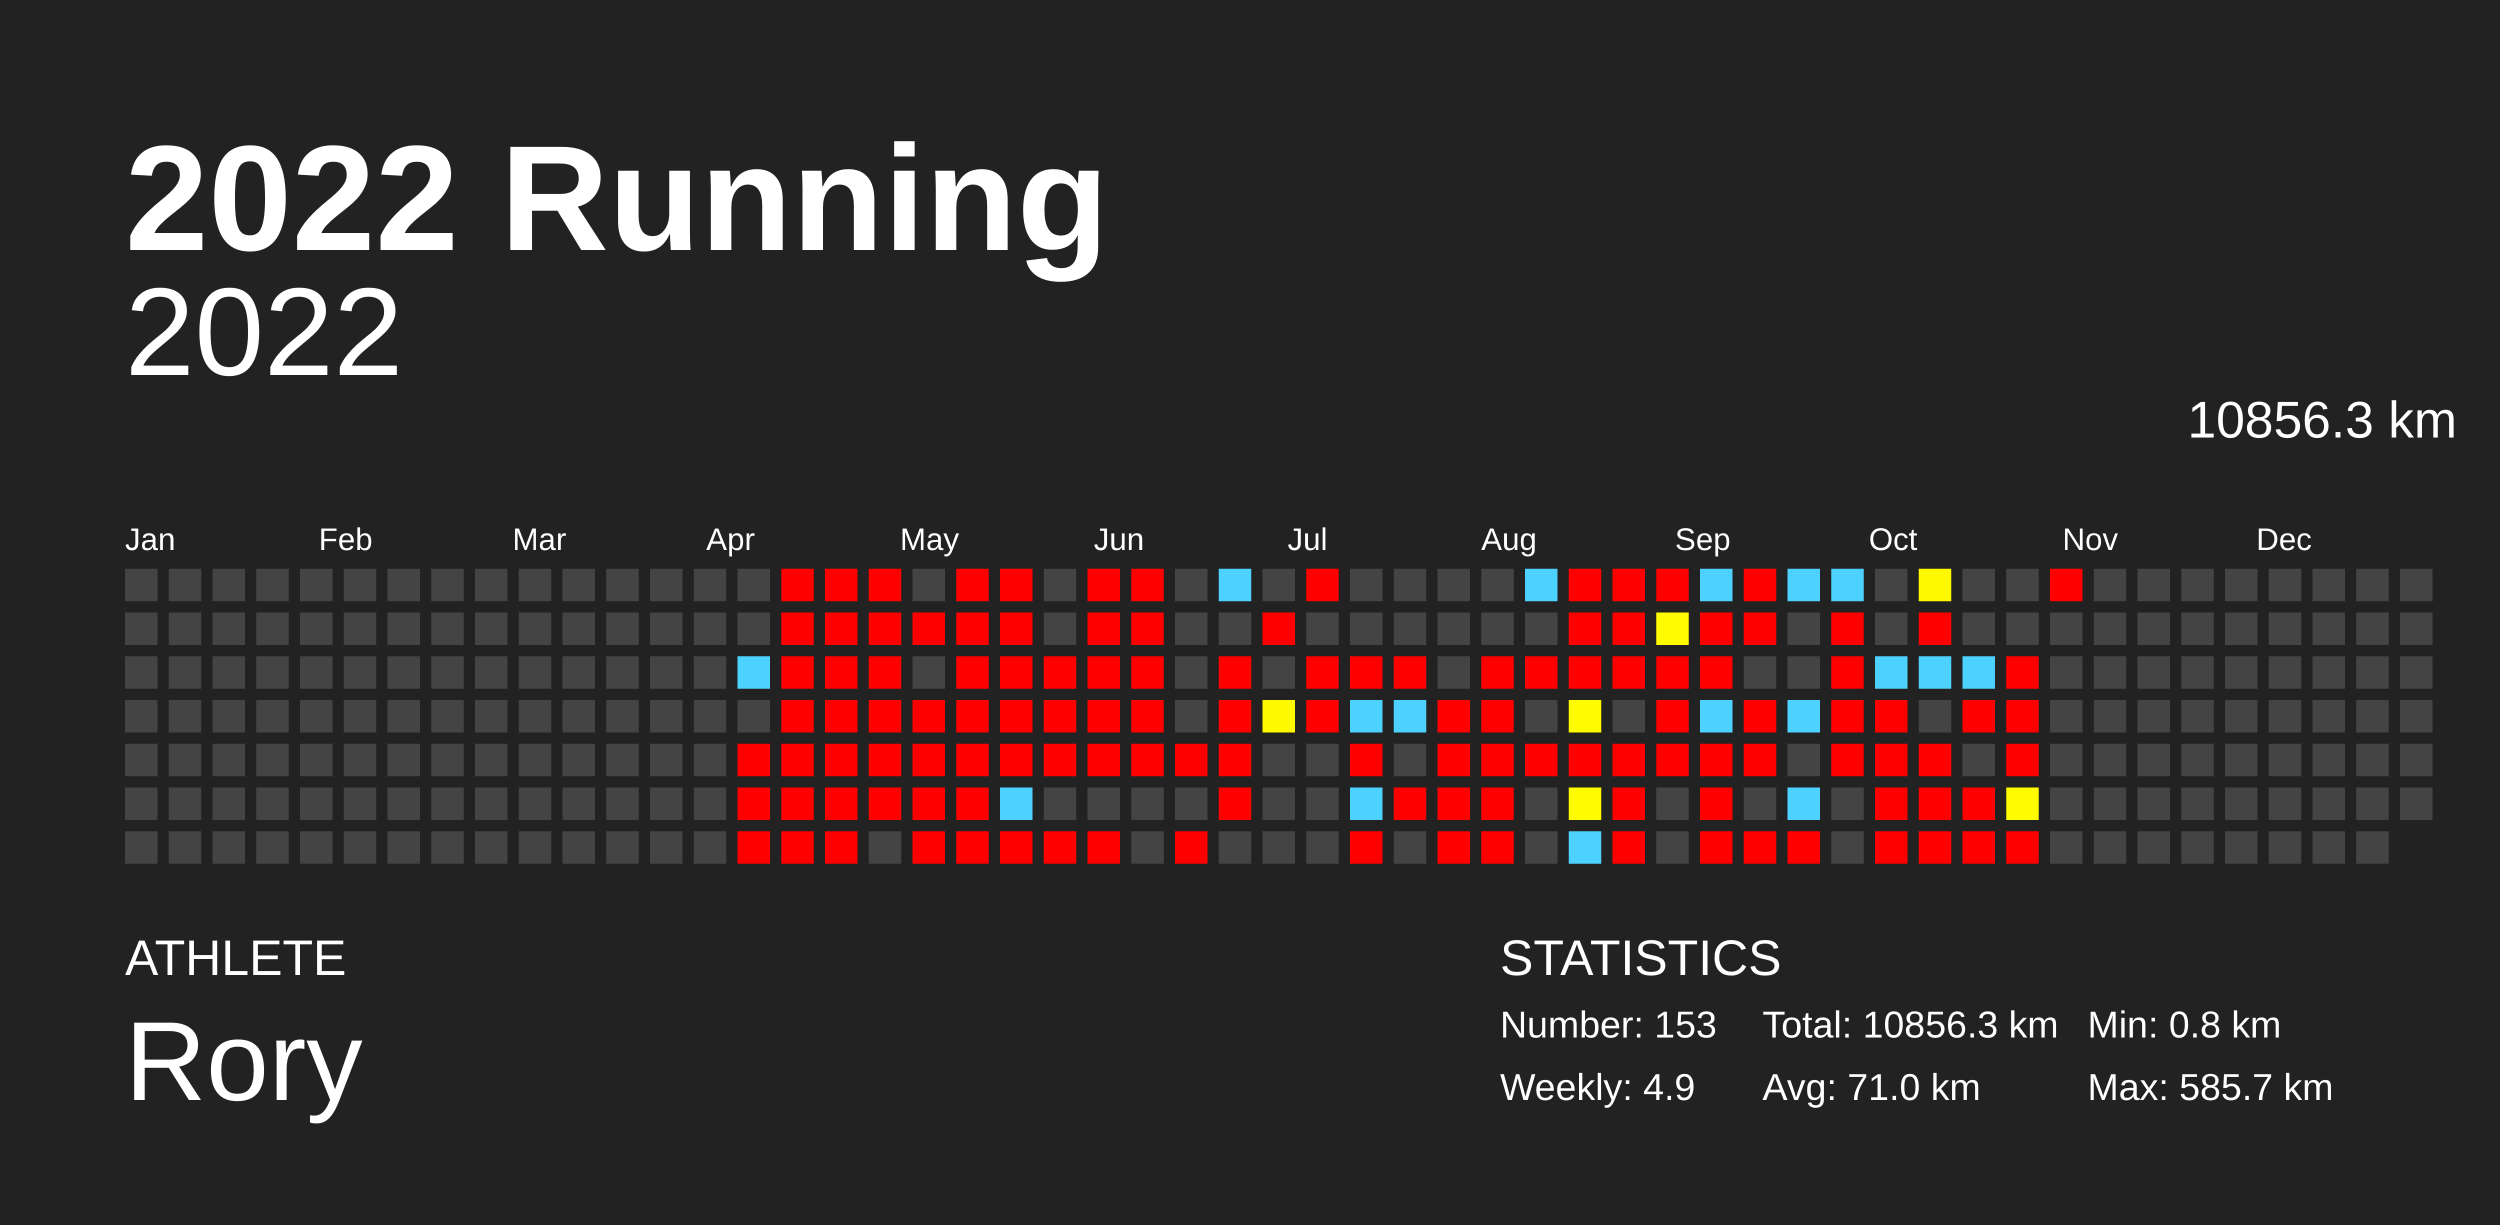
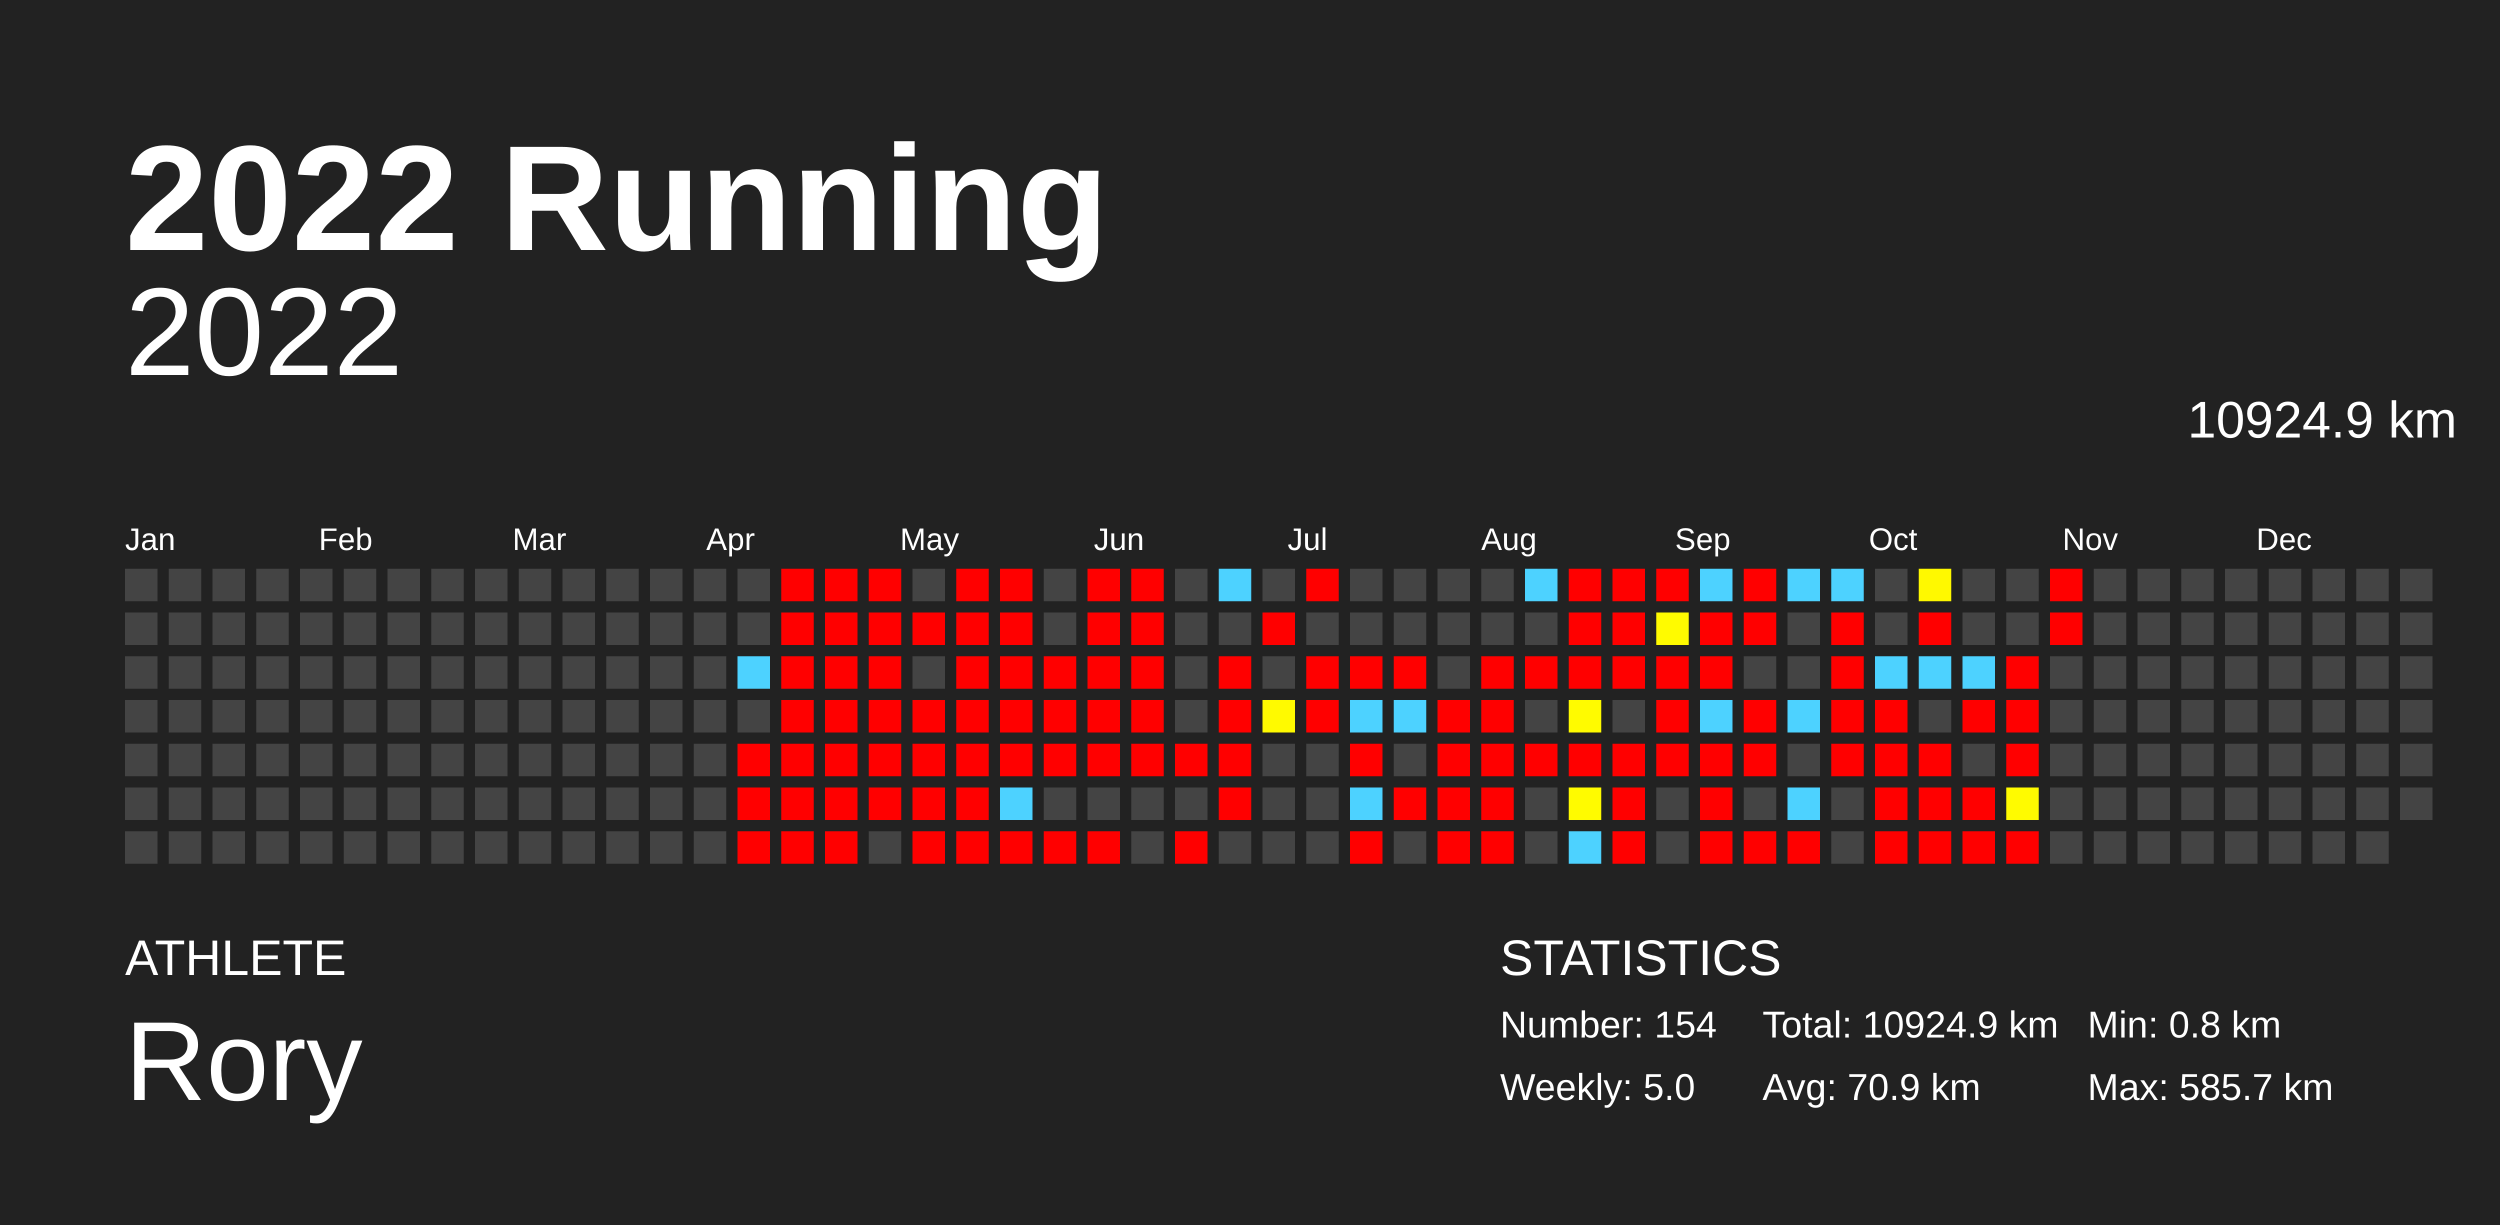
<svg xmlns="http://www.w3.org/2000/svg" baseProfile="full" height="98mm" version="1.1" viewBox="0,0,200,98" width="200mm">
  <defs />
  <rect fill="#222222" height="98" width="200" x="0" y="0" />
  <text fill="#FFFFFF" style="font-size:12px; font-family:Arial; font-weight:bold;" x="10" y="20">2022 Running</text>
  <text fill="#FFFFFF" style="font-size:4px; font-family:Arial" x="10" y="78">ATHLETE</text>
  <text fill="#FFFFFF" style="font-size:9px; font-family:Arial" x="10" y="88">Rory</text>
  <text fill="#FFFFFF" style="font-size:4px; font-family:Arial" x="120" y="78">STATISTICS</text>
-   <text fill="#FFFFFF" style="font-size:3px; font-family:Arial" x="120" y="83">Number: 153</text>
-   <text fill="#FFFFFF" style="font-size:3px; font-family:Arial" x="120" y="88">Weekly: 4.9</text>
-   <text fill="#FFFFFF" style="font-size:3px; font-family:Arial" x="141" y="83">Total: 10856.3 km</text>
-   <text fill="#FFFFFF" style="font-size:3px; font-family:Arial" x="141" y="88">Avg: 71.0 km</text>
+   <text fill="#FFFFFF" style="font-size:3px; font-family:Arial" x="120" y="83">Number: 154</text>
+   <text fill="#FFFFFF" style="font-size:3px; font-family:Arial" x="120" y="88">Weekly: 5.0</text>
+   <text fill="#FFFFFF" style="font-size:3px; font-family:Arial" x="141" y="83">Total: 10924.9 km</text>
+   <text fill="#FFFFFF" style="font-size:3px; font-family:Arial" x="141" y="88">Avg: 70.9 km</text>
  <text fill="#FFFFFF" style="font-size:3px; font-family:Arial" x="167" y="83">Min: 0.8 km</text>
  <text fill="#FFFFFF" style="font-size:3px; font-family:Arial" x="167" y="88">Max: 585.7 km</text>
  <text alignment-baseline="hanging" fill="#FFFFFF" style="font-size:10.0px; font-family:Arial;" x="10" y="30">2022</text>
-   <text alignment-baseline="hanging" fill="#FFFFFF" style="font-size:4.125px; font-family:Arial;" x="175" y="35">10856.3 km</text>
+   <text alignment-baseline="hanging" fill="#FFFFFF" style="font-size:4.125px; font-family:Arial;" x="175" y="35">10924.9 km</text>
  <text fill="#FFFFFF" style="font-size:2.5px; font-family:Arial" x="10.0" y="44">Jan</text>
  <text fill="#FFFFFF" style="font-size:2.5px; font-family:Arial" x="25.5" y="44">Feb</text>
  <text fill="#FFFFFF" style="font-size:2.5px; font-family:Arial" x="41.0" y="44">Mar</text>
  <text fill="#FFFFFF" style="font-size:2.5px; font-family:Arial" x="56.5" y="44">Apr</text>
  <text fill="#FFFFFF" style="font-size:2.5px; font-family:Arial" x="72.0" y="44">May</text>
  <text fill="#FFFFFF" style="font-size:2.5px; font-family:Arial" x="87.5" y="44">Jun</text>
  <text fill="#FFFFFF" style="font-size:2.5px; font-family:Arial" x="103.0" y="44">Jul</text>
  <text fill="#FFFFFF" style="font-size:2.5px; font-family:Arial" x="118.5" y="44">Aug</text>
  <text fill="#FFFFFF" style="font-size:2.5px; font-family:Arial" x="134.0" y="44">Sep</text>
  <text fill="#FFFFFF" style="font-size:2.5px; font-family:Arial" x="149.5" y="44">Oct</text>
  <text fill="#FFFFFF" style="font-size:2.5px; font-family:Arial" x="165.0" y="44">Nov</text>
  <text fill="#FFFFFF" style="font-size:2.5px; font-family:Arial" x="180.5" y="44">Dec</text>
  <rect fill="#444444" height="2.6" width="2.6" x="10.0" y="45.5" />
  <rect fill="#444444" height="2.6" width="2.6" x="10.0" y="49.0" />
  <rect fill="#444444" height="2.6" width="2.6" x="10.0" y="52.5" />
  <rect fill="#444444" height="2.6" width="2.6" x="10.0" y="56.0" />
  <rect fill="#444444" height="2.6" width="2.6" x="10.0" y="59.5" />
  <rect fill="#444444" height="2.6" width="2.6" x="10.0" y="63.0" />
  <rect fill="#444444" height="2.6" width="2.6" x="10.0" y="66.5" />
  <rect fill="#444444" height="2.6" width="2.6" x="13.5" y="45.5" />
  <rect fill="#444444" height="2.6" width="2.6" x="13.5" y="49.0" />
  <rect fill="#444444" height="2.6" width="2.6" x="13.5" y="52.5" />
  <rect fill="#444444" height="2.6" width="2.6" x="13.5" y="56.0" />
  <rect fill="#444444" height="2.6" width="2.6" x="13.5" y="59.5" />
  <rect fill="#444444" height="2.6" width="2.6" x="13.5" y="63.0" />
  <rect fill="#444444" height="2.6" width="2.6" x="13.5" y="66.5" />
  <rect fill="#444444" height="2.6" width="2.6" x="17.0" y="45.5" />
  <rect fill="#444444" height="2.6" width="2.6" x="17.0" y="49.0" />
  <rect fill="#444444" height="2.6" width="2.6" x="17.0" y="52.5" />
  <rect fill="#444444" height="2.6" width="2.6" x="17.0" y="56.0" />
  <rect fill="#444444" height="2.6" width="2.6" x="17.0" y="59.5" />
  <rect fill="#444444" height="2.6" width="2.6" x="17.0" y="63.0" />
  <rect fill="#444444" height="2.6" width="2.6" x="17.0" y="66.5" />
  <rect fill="#444444" height="2.6" width="2.6" x="20.5" y="45.5" />
  <rect fill="#444444" height="2.6" width="2.6" x="20.5" y="49.0" />
  <rect fill="#444444" height="2.6" width="2.6" x="20.5" y="52.5" />
  <rect fill="#444444" height="2.6" width="2.6" x="20.5" y="56.0" />
  <rect fill="#444444" height="2.6" width="2.6" x="20.5" y="59.5" />
  <rect fill="#444444" height="2.6" width="2.6" x="20.5" y="63.0" />
  <rect fill="#444444" height="2.6" width="2.6" x="20.5" y="66.5" />
  <rect fill="#444444" height="2.6" width="2.6" x="24.0" y="45.5" />
  <rect fill="#444444" height="2.6" width="2.6" x="24.0" y="49.0" />
  <rect fill="#444444" height="2.6" width="2.6" x="24.0" y="52.5" />
  <rect fill="#444444" height="2.6" width="2.6" x="24.0" y="56.0" />
  <rect fill="#444444" height="2.6" width="2.6" x="24.0" y="59.5" />
  <rect fill="#444444" height="2.6" width="2.6" x="24.0" y="63.0" />
  <rect fill="#444444" height="2.6" width="2.6" x="24.0" y="66.5" />
  <rect fill="#444444" height="2.6" width="2.6" x="27.5" y="45.5" />
  <rect fill="#444444" height="2.6" width="2.6" x="27.5" y="49.0" />
  <rect fill="#444444" height="2.6" width="2.6" x="27.5" y="52.5" />
  <rect fill="#444444" height="2.6" width="2.6" x="27.5" y="56.0" />
  <rect fill="#444444" height="2.6" width="2.6" x="27.5" y="59.5" />
  <rect fill="#444444" height="2.6" width="2.6" x="27.5" y="63.0" />
  <rect fill="#444444" height="2.6" width="2.6" x="27.5" y="66.5" />
  <rect fill="#444444" height="2.6" width="2.6" x="31.0" y="45.5" />
  <rect fill="#444444" height="2.6" width="2.6" x="31.0" y="49.0" />
  <rect fill="#444444" height="2.6" width="2.6" x="31.0" y="52.5" />
  <rect fill="#444444" height="2.6" width="2.6" x="31.0" y="56.0" />
  <rect fill="#444444" height="2.6" width="2.6" x="31.0" y="59.5" />
  <rect fill="#444444" height="2.6" width="2.6" x="31.0" y="63.0" />
  <rect fill="#444444" height="2.6" width="2.6" x="31.0" y="66.5" />
  <rect fill="#444444" height="2.6" width="2.6" x="34.5" y="45.5" />
  <rect fill="#444444" height="2.6" width="2.6" x="34.5" y="49.0" />
  <rect fill="#444444" height="2.6" width="2.6" x="34.5" y="52.5" />
  <rect fill="#444444" height="2.6" width="2.6" x="34.5" y="56.0" />
  <rect fill="#444444" height="2.6" width="2.6" x="34.5" y="59.5" />
  <rect fill="#444444" height="2.6" width="2.6" x="34.5" y="63.0" />
  <rect fill="#444444" height="2.6" width="2.6" x="34.5" y="66.5" />
  <rect fill="#444444" height="2.6" width="2.6" x="38.0" y="45.5" />
  <rect fill="#444444" height="2.6" width="2.6" x="38.0" y="49.0" />
  <rect fill="#444444" height="2.6" width="2.6" x="38.0" y="52.5" />
  <rect fill="#444444" height="2.6" width="2.6" x="38.0" y="56.0" />
  <rect fill="#444444" height="2.6" width="2.6" x="38.0" y="59.5" />
  <rect fill="#444444" height="2.6" width="2.6" x="38.0" y="63.0" />
  <rect fill="#444444" height="2.6" width="2.6" x="38.0" y="66.5" />
  <rect fill="#444444" height="2.6" width="2.6" x="41.5" y="45.5" />
  <rect fill="#444444" height="2.6" width="2.6" x="41.5" y="49.0" />
  <rect fill="#444444" height="2.6" width="2.6" x="41.5" y="52.5" />
  <rect fill="#444444" height="2.6" width="2.6" x="41.5" y="56.0" />
  <rect fill="#444444" height="2.6" width="2.6" x="41.5" y="59.5" />
  <rect fill="#444444" height="2.6" width="2.6" x="41.5" y="63.0" />
  <rect fill="#444444" height="2.6" width="2.6" x="41.5" y="66.5" />
  <rect fill="#444444" height="2.6" width="2.6" x="45.0" y="45.5" />
  <rect fill="#444444" height="2.6" width="2.6" x="45.0" y="49.0" />
  <rect fill="#444444" height="2.6" width="2.6" x="45.0" y="52.5" />
  <rect fill="#444444" height="2.6" width="2.6" x="45.0" y="56.0" />
  <rect fill="#444444" height="2.6" width="2.6" x="45.0" y="59.5" />
  <rect fill="#444444" height="2.6" width="2.6" x="45.0" y="63.0" />
  <rect fill="#444444" height="2.6" width="2.6" x="45.0" y="66.5" />
  <rect fill="#444444" height="2.6" width="2.6" x="48.5" y="45.5" />
  <rect fill="#444444" height="2.6" width="2.6" x="48.5" y="49.0" />
  <rect fill="#444444" height="2.6" width="2.6" x="48.5" y="52.5" />
  <rect fill="#444444" height="2.6" width="2.6" x="48.5" y="56.0" />
  <rect fill="#444444" height="2.6" width="2.6" x="48.5" y="59.5" />
  <rect fill="#444444" height="2.6" width="2.6" x="48.5" y="63.0" />
  <rect fill="#444444" height="2.6" width="2.6" x="48.5" y="66.5" />
  <rect fill="#444444" height="2.6" width="2.6" x="52.0" y="45.5" />
  <rect fill="#444444" height="2.6" width="2.6" x="52.0" y="49.0" />
  <rect fill="#444444" height="2.6" width="2.6" x="52.0" y="52.5" />
  <rect fill="#444444" height="2.6" width="2.6" x="52.0" y="56.0" />
  <rect fill="#444444" height="2.6" width="2.6" x="52.0" y="59.5" />
  <rect fill="#444444" height="2.6" width="2.6" x="52.0" y="63.0" />
  <rect fill="#444444" height="2.6" width="2.6" x="52.0" y="66.5" />
  <rect fill="#444444" height="2.6" width="2.6" x="55.5" y="45.5" />
  <rect fill="#444444" height="2.6" width="2.6" x="55.5" y="49.0" />
  <rect fill="#444444" height="2.6" width="2.6" x="55.5" y="52.5" />
  <rect fill="#444444" height="2.6" width="2.6" x="55.5" y="56.0" />
  <rect fill="#444444" height="2.6" width="2.6" x="55.5" y="59.5" />
  <rect fill="#444444" height="2.6" width="2.6" x="55.5" y="63.0" />
  <rect fill="#444444" height="2.6" width="2.6" x="55.5" y="66.5" />
  <rect fill="#444444" height="2.6" width="2.6" x="59.0" y="45.5" />
  <rect fill="#444444" height="2.6" width="2.6" x="59.0" y="49.0" />
  <rect fill="#4dd2ff" height="2.6" width="2.6" x="59.0" y="52.5" />
  <rect fill="#444444" height="2.6" width="2.6" x="59.0" y="56.0" />
  <rect fill="red" height="2.6" width="2.6" x="59.0" y="59.5" />
  <rect fill="red" height="2.6" width="2.6" x="59.0" y="63.0" />
  <rect fill="red" height="2.6" width="2.6" x="59.0" y="66.5" />
  <rect fill="red" height="2.6" width="2.6" x="62.5" y="45.5" />
  <rect fill="red" height="2.6" width="2.6" x="62.5" y="49.0" />
  <rect fill="red" height="2.6" width="2.6" x="62.5" y="52.5" />
  <rect fill="red" height="2.6" width="2.6" x="62.5" y="56.0" />
  <rect fill="red" height="2.6" width="2.6" x="62.5" y="59.5" />
  <rect fill="red" height="2.6" width="2.6" x="62.5" y="63.0" />
  <rect fill="red" height="2.6" width="2.6" x="62.5" y="66.5" />
  <rect fill="red" height="2.6" width="2.6" x="66.0" y="45.5" />
  <rect fill="red" height="2.6" width="2.6" x="66.0" y="49.0" />
  <rect fill="red" height="2.6" width="2.6" x="66.0" y="52.5" />
  <rect fill="red" height="2.6" width="2.6" x="66.0" y="56.0" />
  <rect fill="red" height="2.6" width="2.6" x="66.0" y="59.5" />
  <rect fill="red" height="2.6" width="2.6" x="66.0" y="63.0" />
  <rect fill="red" height="2.6" width="2.6" x="66.0" y="66.5" />
  <rect fill="red" height="2.6" width="2.6" x="69.5" y="45.5" />
  <rect fill="red" height="2.6" width="2.6" x="69.5" y="49.0" />
  <rect fill="red" height="2.6" width="2.6" x="69.5" y="52.5" />
  <rect fill="red" height="2.6" width="2.6" x="69.5" y="56.0" />
  <rect fill="red" height="2.6" width="2.6" x="69.5" y="59.5" />
  <rect fill="red" height="2.6" width="2.6" x="69.5" y="63.0" />
  <rect fill="#444444" height="2.6" width="2.6" x="69.5" y="66.5" />
  <rect fill="#444444" height="2.6" width="2.6" x="73.0" y="45.5" />
  <rect fill="red" height="2.6" width="2.6" x="73.0" y="49.0" />
  <rect fill="#444444" height="2.6" width="2.6" x="73.0" y="52.5" />
  <rect fill="red" height="2.6" width="2.6" x="73.0" y="56.0" />
  <rect fill="red" height="2.6" width="2.6" x="73.0" y="59.5" />
  <rect fill="red" height="2.6" width="2.6" x="73.0" y="63.0" />
  <rect fill="red" height="2.6" width="2.6" x="73.0" y="66.5" />
  <rect fill="red" height="2.6" width="2.6" x="76.5" y="45.5" />
  <rect fill="red" height="2.6" width="2.6" x="76.5" y="49.0" />
  <rect fill="red" height="2.6" width="2.6" x="76.5" y="52.5" />
  <rect fill="red" height="2.6" width="2.6" x="76.5" y="56.0" />
  <rect fill="red" height="2.6" width="2.6" x="76.5" y="59.5" />
  <rect fill="red" height="2.6" width="2.6" x="76.5" y="63.0" />
  <rect fill="red" height="2.6" width="2.6" x="76.5" y="66.5" />
  <rect fill="red" height="2.6" width="2.6" x="80.0" y="45.5" />
  <rect fill="red" height="2.6" width="2.6" x="80.0" y="49.0" />
  <rect fill="red" height="2.6" width="2.6" x="80.0" y="52.5" />
  <rect fill="red" height="2.6" width="2.6" x="80.0" y="56.0" />
  <rect fill="red" height="2.6" width="2.6" x="80.0" y="59.5" />
  <rect fill="#4dd2ff" height="2.6" width="2.6" x="80.0" y="63.0" />
  <rect fill="red" height="2.6" width="2.6" x="80.0" y="66.5" />
  <rect fill="#444444" height="2.6" width="2.6" x="83.5" y="45.5" />
  <rect fill="#444444" height="2.6" width="2.6" x="83.5" y="49.0" />
  <rect fill="red" height="2.6" width="2.6" x="83.5" y="52.5" />
  <rect fill="red" height="2.6" width="2.6" x="83.5" y="56.0" />
  <rect fill="red" height="2.6" width="2.6" x="83.5" y="59.5" />
  <rect fill="#444444" height="2.6" width="2.6" x="83.5" y="63.0" />
  <rect fill="red" height="2.6" width="2.6" x="83.5" y="66.5" />
  <rect fill="red" height="2.6" width="2.6" x="87.0" y="45.5" />
  <rect fill="red" height="2.6" width="2.6" x="87.0" y="49.0" />
  <rect fill="red" height="2.6" width="2.6" x="87.0" y="52.5" />
  <rect fill="red" height="2.6" width="2.6" x="87.0" y="56.0" />
  <rect fill="red" height="2.6" width="2.6" x="87.0" y="59.5" />
  <rect fill="#444444" height="2.6" width="2.6" x="87.0" y="63.0" />
  <rect fill="red" height="2.6" width="2.6" x="87.0" y="66.5" />
  <rect fill="red" height="2.6" width="2.6" x="90.5" y="45.5" />
  <rect fill="red" height="2.6" width="2.6" x="90.5" y="49.0" />
  <rect fill="red" height="2.6" width="2.6" x="90.5" y="52.5" />
  <rect fill="red" height="2.6" width="2.6" x="90.5" y="56.0" />
  <rect fill="red" height="2.6" width="2.6" x="90.5" y="59.5" />
  <rect fill="#444444" height="2.6" width="2.6" x="90.5" y="63.0" />
  <rect fill="#444444" height="2.6" width="2.6" x="90.5" y="66.5" />
  <rect fill="#444444" height="2.6" width="2.6" x="94.0" y="45.5" />
  <rect fill="#444444" height="2.6" width="2.6" x="94.0" y="49.0" />
  <rect fill="#444444" height="2.6" width="2.6" x="94.0" y="52.5" />
  <rect fill="#444444" height="2.6" width="2.6" x="94.0" y="56.0" />
  <rect fill="red" height="2.6" width="2.6" x="94.0" y="59.5" />
  <rect fill="#444444" height="2.6" width="2.6" x="94.0" y="63.0" />
  <rect fill="red" height="2.6" width="2.6" x="94.0" y="66.5" />
  <rect fill="#4dd2ff" height="2.6" width="2.6" x="97.5" y="45.5" />
  <rect fill="#444444" height="2.6" width="2.6" x="97.5" y="49.0" />
  <rect fill="red" height="2.6" width="2.6" x="97.5" y="52.5" />
  <rect fill="red" height="2.6" width="2.6" x="97.5" y="56.0" />
  <rect fill="red" height="2.6" width="2.6" x="97.5" y="59.5" />
  <rect fill="red" height="2.6" width="2.6" x="97.5" y="63.0" />
  <rect fill="#444444" height="2.6" width="2.6" x="97.5" y="66.5" />
  <rect fill="#444444" height="2.6" width="2.6" x="101.0" y="45.5" />
  <rect fill="red" height="2.6" width="2.6" x="101.0" y="49.0" />
  <rect fill="#444444" height="2.6" width="2.6" x="101.0" y="52.5" />
  <rect fill="#fffa00" height="2.6" width="2.6" x="101.0" y="56.0" />
  <rect fill="#444444" height="2.6" width="2.6" x="101.0" y="59.5" />
  <rect fill="#444444" height="2.6" width="2.6" x="101.0" y="63.0" />
  <rect fill="#444444" height="2.6" width="2.6" x="101.0" y="66.5" />
  <rect fill="red" height="2.6" width="2.6" x="104.5" y="45.5" />
  <rect fill="#444444" height="2.6" width="2.6" x="104.5" y="49.0" />
  <rect fill="red" height="2.6" width="2.6" x="104.5" y="52.5" />
  <rect fill="red" height="2.6" width="2.6" x="104.5" y="56.0" />
  <rect fill="#444444" height="2.6" width="2.6" x="104.5" y="59.5" />
  <rect fill="#444444" height="2.6" width="2.6" x="104.5" y="63.0" />
  <rect fill="#444444" height="2.6" width="2.6" x="104.5" y="66.5" />
  <rect fill="#444444" height="2.6" width="2.6" x="108.0" y="45.5" />
  <rect fill="#444444" height="2.6" width="2.6" x="108.0" y="49.0" />
  <rect fill="red" height="2.6" width="2.6" x="108.0" y="52.5" />
  <rect fill="#4dd2ff" height="2.6" width="2.6" x="108.0" y="56.0" />
  <rect fill="red" height="2.6" width="2.6" x="108.0" y="59.5" />
  <rect fill="#4dd2ff" height="2.6" width="2.6" x="108.0" y="63.0" />
  <rect fill="red" height="2.6" width="2.6" x="108.0" y="66.5" />
  <rect fill="#444444" height="2.6" width="2.6" x="111.5" y="45.5" />
  <rect fill="#444444" height="2.6" width="2.6" x="111.5" y="49.0" />
  <rect fill="red" height="2.6" width="2.6" x="111.5" y="52.5" />
  <rect fill="#4dd2ff" height="2.6" width="2.6" x="111.5" y="56.0" />
  <rect fill="#444444" height="2.6" width="2.6" x="111.5" y="59.5" />
  <rect fill="red" height="2.6" width="2.6" x="111.5" y="63.0" />
  <rect fill="#444444" height="2.6" width="2.6" x="111.5" y="66.5" />
  <rect fill="#444444" height="2.6" width="2.6" x="115.0" y="45.5" />
  <rect fill="#444444" height="2.6" width="2.6" x="115.0" y="49.0" />
  <rect fill="#444444" height="2.6" width="2.6" x="115.0" y="52.5" />
  <rect fill="red" height="2.6" width="2.6" x="115.0" y="56.0" />
  <rect fill="red" height="2.6" width="2.6" x="115.0" y="59.5" />
  <rect fill="red" height="2.6" width="2.6" x="115.0" y="63.0" />
  <rect fill="red" height="2.6" width="2.6" x="115.0" y="66.5" />
  <rect fill="#444444" height="2.6" width="2.6" x="118.5" y="45.5" />
  <rect fill="#444444" height="2.6" width="2.6" x="118.5" y="49.0" />
  <rect fill="red" height="2.6" width="2.6" x="118.5" y="52.5" />
  <rect fill="red" height="2.6" width="2.6" x="118.5" y="56.0" />
  <rect fill="red" height="2.6" width="2.6" x="118.5" y="59.5" />
  <rect fill="red" height="2.6" width="2.6" x="118.5" y="63.0" />
  <rect fill="red" height="2.6" width="2.6" x="118.5" y="66.5" />
  <rect fill="#4dd2ff" height="2.6" width="2.6" x="122.0" y="45.5" />
  <rect fill="#444444" height="2.6" width="2.6" x="122.0" y="49.0" />
  <rect fill="red" height="2.6" width="2.6" x="122.0" y="52.5" />
  <rect fill="#444444" height="2.6" width="2.6" x="122.0" y="56.0" />
  <rect fill="red" height="2.6" width="2.6" x="122.0" y="59.5" />
  <rect fill="#444444" height="2.6" width="2.6" x="122.0" y="63.0" />
  <rect fill="#444444" height="2.6" width="2.6" x="122.0" y="66.5" />
  <rect fill="red" height="2.6" width="2.6" x="125.5" y="45.5" />
  <rect fill="red" height="2.6" width="2.6" x="125.5" y="49.0" />
  <rect fill="red" height="2.6" width="2.6" x="125.5" y="52.5" />
  <rect fill="#fffb00" height="2.6" width="2.6" x="125.5" y="56.0" />
  <rect fill="red" height="2.6" width="2.6" x="125.5" y="59.5" />
  <rect fill="#fffb00" height="2.6" width="2.6" x="125.5" y="63.0" />
  <rect fill="#4dd2ff" height="2.6" width="2.6" x="125.5" y="66.5" />
  <rect fill="red" height="2.6" width="2.6" x="129.0" y="45.5" />
  <rect fill="red" height="2.6" width="2.6" x="129.0" y="49.0" />
  <rect fill="red" height="2.6" width="2.6" x="129.0" y="52.5" />
  <rect fill="#444444" height="2.6" width="2.6" x="129.0" y="56.0" />
  <rect fill="red" height="2.6" width="2.6" x="129.0" y="59.5" />
  <rect fill="red" height="2.6" width="2.6" x="129.0" y="63.0" />
  <rect fill="red" height="2.6" width="2.6" x="129.0" y="66.5" />
  <rect fill="red" height="2.6" width="2.6" x="132.5" y="45.5" />
  <rect fill="#fffb00" height="2.6" width="2.6" x="132.5" y="49.0" />
  <rect fill="red" height="2.6" width="2.6" x="132.5" y="52.5" />
  <rect fill="red" height="2.6" width="2.6" x="132.5" y="56.0" />
  <rect fill="red" height="2.6" width="2.6" x="132.5" y="59.5" />
  <rect fill="#444444" height="2.6" width="2.6" x="132.5" y="63.0" />
  <rect fill="#444444" height="2.6" width="2.6" x="132.5" y="66.5" />
  <rect fill="#4dd2ff" height="2.6" width="2.6" x="136.0" y="45.5" />
  <rect fill="red" height="2.6" width="2.6" x="136.0" y="49.0" />
  <rect fill="red" height="2.6" width="2.6" x="136.0" y="52.5" />
  <rect fill="#4dd2ff" height="2.6" width="2.6" x="136.0" y="56.0" />
  <rect fill="red" height="2.6" width="2.6" x="136.0" y="59.5" />
  <rect fill="red" height="2.6" width="2.6" x="136.0" y="63.0" />
  <rect fill="red" height="2.6" width="2.6" x="136.0" y="66.5" />
  <rect fill="red" height="2.6" width="2.6" x="139.5" y="45.5" />
  <rect fill="red" height="2.6" width="2.6" x="139.5" y="49.0" />
  <rect fill="#444444" height="2.6" width="2.6" x="139.5" y="52.5" />
  <rect fill="red" height="2.6" width="2.6" x="139.5" y="56.0" />
  <rect fill="red" height="2.6" width="2.6" x="139.5" y="59.5" />
  <rect fill="#444444" height="2.6" width="2.6" x="139.5" y="63.0" />
  <rect fill="red" height="2.6" width="2.6" x="139.5" y="66.5" />
  <rect fill="#4dd2ff" height="2.6" width="2.6" x="143.0" y="45.5" />
  <rect fill="#444444" height="2.6" width="2.6" x="143.0" y="49.0" />
  <rect fill="#444444" height="2.6" width="2.6" x="143.0" y="52.5" />
  <rect fill="#4dd2ff" height="2.6" width="2.6" x="143.0" y="56.0" />
  <rect fill="#444444" height="2.6" width="2.6" x="143.0" y="59.5" />
  <rect fill="#4dd2ff" height="2.6" width="2.6" x="143.0" y="63.0" />
  <rect fill="red" height="2.6" width="2.6" x="143.0" y="66.5" />
  <rect fill="#4dd2ff" height="2.6" width="2.6" x="146.5" y="45.5" />
  <rect fill="red" height="2.6" width="2.6" x="146.5" y="49.0" />
  <rect fill="red" height="2.6" width="2.6" x="146.5" y="52.5" />
  <rect fill="red" height="2.6" width="2.6" x="146.5" y="56.0" />
  <rect fill="red" height="2.6" width="2.6" x="146.5" y="59.5" />
  <rect fill="#444444" height="2.6" width="2.6" x="146.5" y="63.0" />
  <rect fill="#444444" height="2.6" width="2.6" x="146.5" y="66.5" />
  <rect fill="#444444" height="2.6" width="2.6" x="150.0" y="45.5" />
  <rect fill="#444444" height="2.6" width="2.6" x="150.0" y="49.0" />
  <rect fill="#4dd2ff" height="2.6" width="2.6" x="150.0" y="52.5" />
  <rect fill="red" height="2.6" width="2.6" x="150.0" y="56.0" />
  <rect fill="red" height="2.6" width="2.6" x="150.0" y="59.5" />
  <rect fill="red" height="2.6" width="2.6" x="150.0" y="63.0" />
  <rect fill="red" height="2.6" width="2.6" x="150.0" y="66.5" />
  <rect fill="#fff900" height="2.6" width="2.6" x="153.5" y="45.5" />
  <rect fill="red" height="2.6" width="2.6" x="153.5" y="49.0" />
  <rect fill="#4dd2ff" height="2.6" width="2.6" x="153.5" y="52.5" />
  <rect fill="#444444" height="2.6" width="2.6" x="153.5" y="56.0" />
  <rect fill="red" height="2.6" width="2.6" x="153.5" y="59.5" />
  <rect fill="red" height="2.6" width="2.6" x="153.5" y="63.0" />
  <rect fill="red" height="2.6" width="2.6" x="153.5" y="66.5" />
  <rect fill="#444444" height="2.6" width="2.6" x="157.0" y="45.5" />
  <rect fill="#444444" height="2.6" width="2.6" x="157.0" y="49.0" />
  <rect fill="#4dd2ff" height="2.6" width="2.6" x="157.0" y="52.5" />
  <rect fill="red" height="2.6" width="2.6" x="157.0" y="56.0" />
  <rect fill="#444444" height="2.6" width="2.6" x="157.0" y="59.5" />
  <rect fill="red" height="2.6" width="2.6" x="157.0" y="63.0" />
  <rect fill="red" height="2.6" width="2.6" x="157.0" y="66.5" />
  <rect fill="#444444" height="2.6" width="2.6" x="160.5" y="45.5" />
  <rect fill="#444444" height="2.6" width="2.6" x="160.5" y="49.0" />
  <rect fill="red" height="2.6" width="2.6" x="160.5" y="52.5" />
  <rect fill="red" height="2.6" width="2.6" x="160.5" y="56.0" />
  <rect fill="red" height="2.6" width="2.6" x="160.5" y="59.5" />
  <rect fill="#fffb00" height="2.6" width="2.6" x="160.5" y="63.0" />
  <rect fill="red" height="2.6" width="2.6" x="160.5" y="66.5" />
  <rect fill="red" height="2.6" width="2.6" x="164.0" y="45.5" />
-   <rect fill="#444444" height="2.6" width="2.6" x="164.0" y="49.0" />
+   <rect fill="red" height="2.6" width="2.6" x="164.0" y="49.0" />
  <rect fill="#444444" height="2.6" width="2.6" x="164.0" y="52.5" />
  <rect fill="#444444" height="2.6" width="2.6" x="164.0" y="56.0" />
  <rect fill="#444444" height="2.6" width="2.6" x="164.0" y="59.5" />
  <rect fill="#444444" height="2.6" width="2.6" x="164.0" y="63.0" />
  <rect fill="#444444" height="2.6" width="2.6" x="164.0" y="66.5" />
  <rect fill="#444444" height="2.6" width="2.6" x="167.5" y="45.5" />
  <rect fill="#444444" height="2.6" width="2.6" x="167.5" y="49.0" />
  <rect fill="#444444" height="2.6" width="2.6" x="167.5" y="52.5" />
  <rect fill="#444444" height="2.6" width="2.6" x="167.5" y="56.0" />
  <rect fill="#444444" height="2.6" width="2.6" x="167.5" y="59.5" />
  <rect fill="#444444" height="2.6" width="2.6" x="167.5" y="63.0" />
  <rect fill="#444444" height="2.6" width="2.6" x="167.5" y="66.5" />
  <rect fill="#444444" height="2.6" width="2.6" x="171.0" y="45.5" />
  <rect fill="#444444" height="2.6" width="2.6" x="171.0" y="49.0" />
  <rect fill="#444444" height="2.6" width="2.6" x="171.0" y="52.5" />
  <rect fill="#444444" height="2.6" width="2.6" x="171.0" y="56.0" />
  <rect fill="#444444" height="2.6" width="2.6" x="171.0" y="59.5" />
  <rect fill="#444444" height="2.6" width="2.6" x="171.0" y="63.0" />
  <rect fill="#444444" height="2.6" width="2.6" x="171.0" y="66.5" />
  <rect fill="#444444" height="2.6" width="2.6" x="174.5" y="45.5" />
  <rect fill="#444444" height="2.6" width="2.6" x="174.5" y="49.0" />
  <rect fill="#444444" height="2.6" width="2.6" x="174.5" y="52.5" />
  <rect fill="#444444" height="2.6" width="2.6" x="174.5" y="56.0" />
  <rect fill="#444444" height="2.6" width="2.6" x="174.5" y="59.5" />
  <rect fill="#444444" height="2.6" width="2.6" x="174.5" y="63.0" />
  <rect fill="#444444" height="2.6" width="2.6" x="174.5" y="66.5" />
  <rect fill="#444444" height="2.6" width="2.6" x="178.0" y="45.5" />
  <rect fill="#444444" height="2.6" width="2.6" x="178.0" y="49.0" />
  <rect fill="#444444" height="2.6" width="2.6" x="178.0" y="52.5" />
  <rect fill="#444444" height="2.6" width="2.6" x="178.0" y="56.0" />
  <rect fill="#444444" height="2.6" width="2.6" x="178.0" y="59.5" />
  <rect fill="#444444" height="2.6" width="2.6" x="178.0" y="63.0" />
  <rect fill="#444444" height="2.6" width="2.6" x="178.0" y="66.5" />
  <rect fill="#444444" height="2.6" width="2.6" x="181.5" y="45.5" />
  <rect fill="#444444" height="2.6" width="2.6" x="181.5" y="49.0" />
  <rect fill="#444444" height="2.6" width="2.6" x="181.5" y="52.5" />
  <rect fill="#444444" height="2.6" width="2.6" x="181.5" y="56.0" />
  <rect fill="#444444" height="2.6" width="2.6" x="181.5" y="59.5" />
  <rect fill="#444444" height="2.6" width="2.6" x="181.5" y="63.0" />
  <rect fill="#444444" height="2.6" width="2.6" x="181.5" y="66.5" />
  <rect fill="#444444" height="2.6" width="2.6" x="185.0" y="45.5" />
  <rect fill="#444444" height="2.6" width="2.6" x="185.0" y="49.0" />
  <rect fill="#444444" height="2.6" width="2.6" x="185.0" y="52.5" />
  <rect fill="#444444" height="2.6" width="2.6" x="185.0" y="56.0" />
  <rect fill="#444444" height="2.6" width="2.6" x="185.0" y="59.5" />
  <rect fill="#444444" height="2.6" width="2.6" x="185.0" y="63.0" />
  <rect fill="#444444" height="2.6" width="2.6" x="185.0" y="66.5" />
  <rect fill="#444444" height="2.6" width="2.6" x="188.5" y="45.5" />
  <rect fill="#444444" height="2.6" width="2.6" x="188.5" y="49.0" />
  <rect fill="#444444" height="2.6" width="2.6" x="188.5" y="52.5" />
  <rect fill="#444444" height="2.6" width="2.6" x="188.5" y="56.0" />
  <rect fill="#444444" height="2.6" width="2.6" x="188.5" y="59.5" />
  <rect fill="#444444" height="2.6" width="2.6" x="188.5" y="63.0" />
  <rect fill="#444444" height="2.6" width="2.6" x="188.5" y="66.5" />
  <rect fill="#444444" height="2.6" width="2.6" x="192.0" y="45.5" />
  <rect fill="#444444" height="2.6" width="2.6" x="192.0" y="49.0" />
  <rect fill="#444444" height="2.6" width="2.6" x="192.0" y="52.5" />
  <rect fill="#444444" height="2.6" width="2.6" x="192.0" y="56.0" />
  <rect fill="#444444" height="2.6" width="2.6" x="192.0" y="59.5" />
  <rect fill="#444444" height="2.6" width="2.6" x="192.0" y="63.0" />
</svg>
